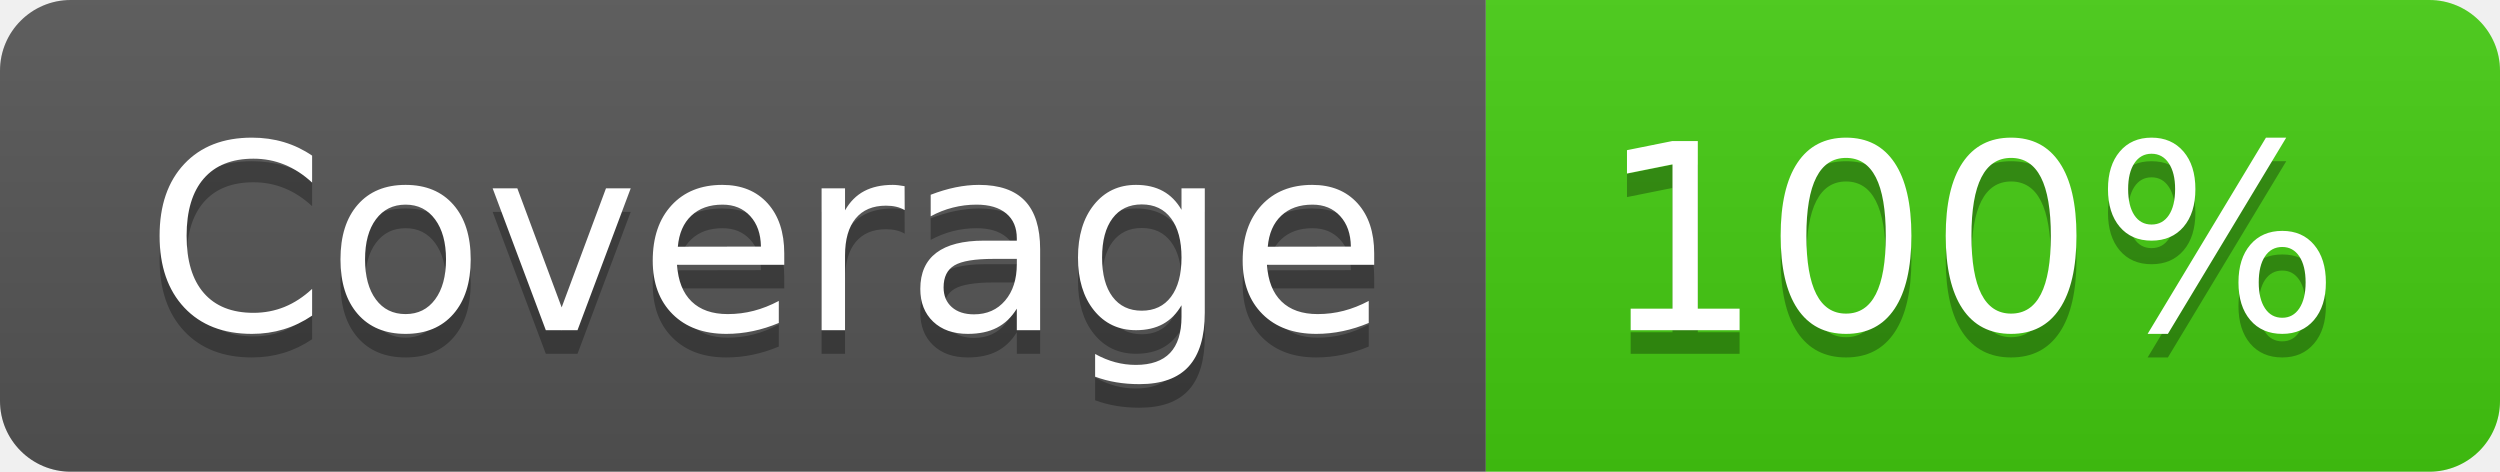
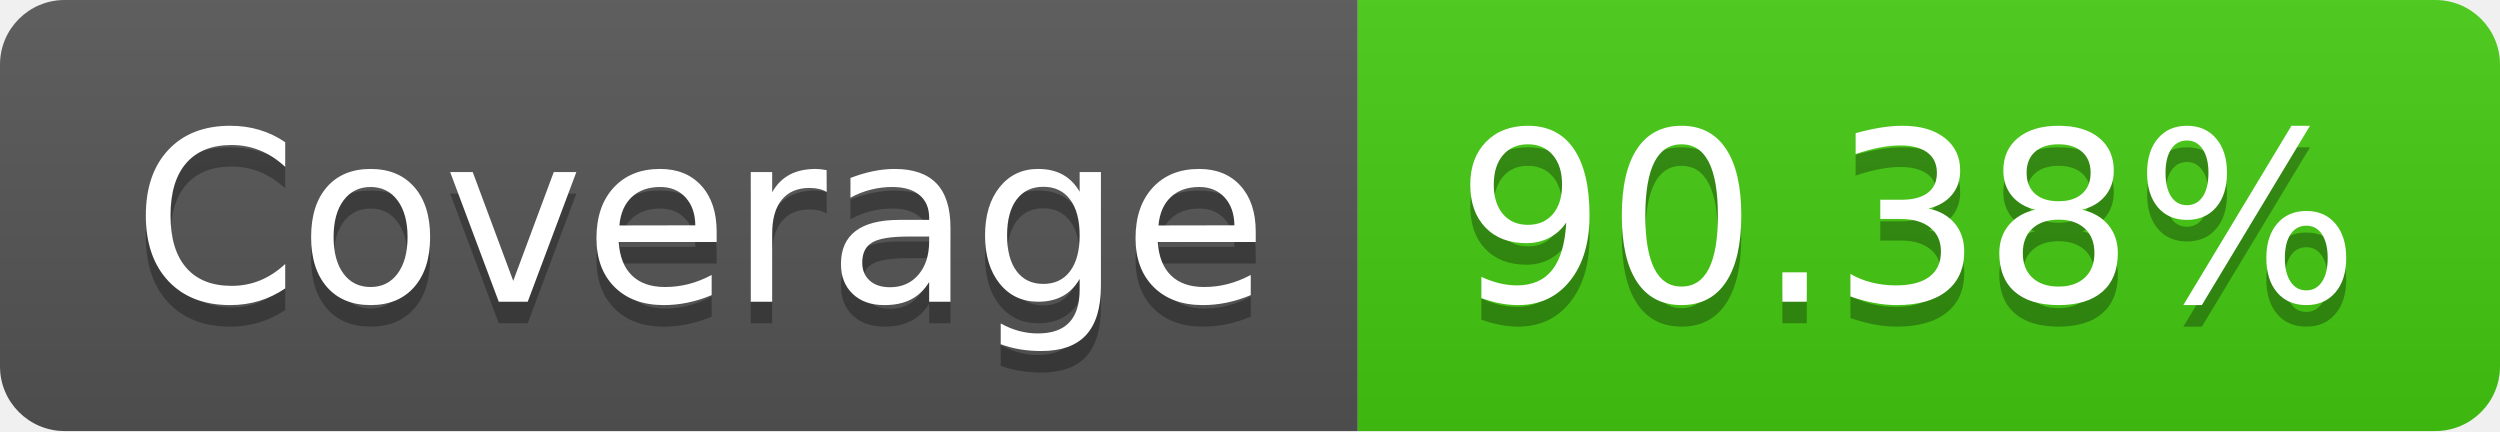
- <svg xmlns="http://www.w3.org/2000/svg" width="106" height="20" role="img" aria-label="Coverage: 100%">
+ <svg xmlns="http://www.w3.org/2000/svg" width="116" height="20" role="img" aria-label="Coverage: 90.38%">
  <linearGradient id="s" x2="0" y2="100%">
    <stop offset="0" stop-color="#bbb" stop-opacity=".1" />
    <stop offset="1" stop-opacity=".1" />
  </linearGradient>
  <clipPath id="r">
-     <rect width="106" height="20" rx="3" fill="#fff" />
+     <rect width="116" height="20" rx="3" fill="#fff" />
  </clipPath>
  <g clip-path="url(#r)">
    <rect width="63" height="20" fill="#555" />
-     <rect x="63" width="43" height="20" fill="#4c1" />
-     <rect width="106" height="20" fill="url(#s)" />
+     <rect x="63" width="53" height="20" fill="#4c1" />
+     <rect width="116" height="20" fill="url(#s)" />
  </g>
  <g fill="#fff" text-anchor="middle" font-family="Verdana,Geneva,DejaVu Sans,sans-serif" text-rendering="geometricPrecision" font-size="110">
    <text aria-hidden="true" x="325" y="150" fill="#010101" fill-opacity=".3" transform="scale(.1)" textLength="530">Coverage</text>
    <text x="325" y="140" transform="scale(.1)" fill="#fff" textLength="530">Coverage</text>
-     <text aria-hidden="true" x="835" y="150" fill="#010101" fill-opacity=".3" transform="scale(.1)" textLength="330">100%</text>
-     <text x="835" y="140" transform="scale(.1)" fill="#fff" textLength="330">100%</text>
+     <text aria-hidden="true" x="885" y="150" fill="#010101" fill-opacity=".3" transform="scale(.1)" textLength="430">90.38%</text>
+     <text x="885" y="140" transform="scale(.1)" fill="#fff" textLength="430">90.38%</text>
  </g>
</svg>
